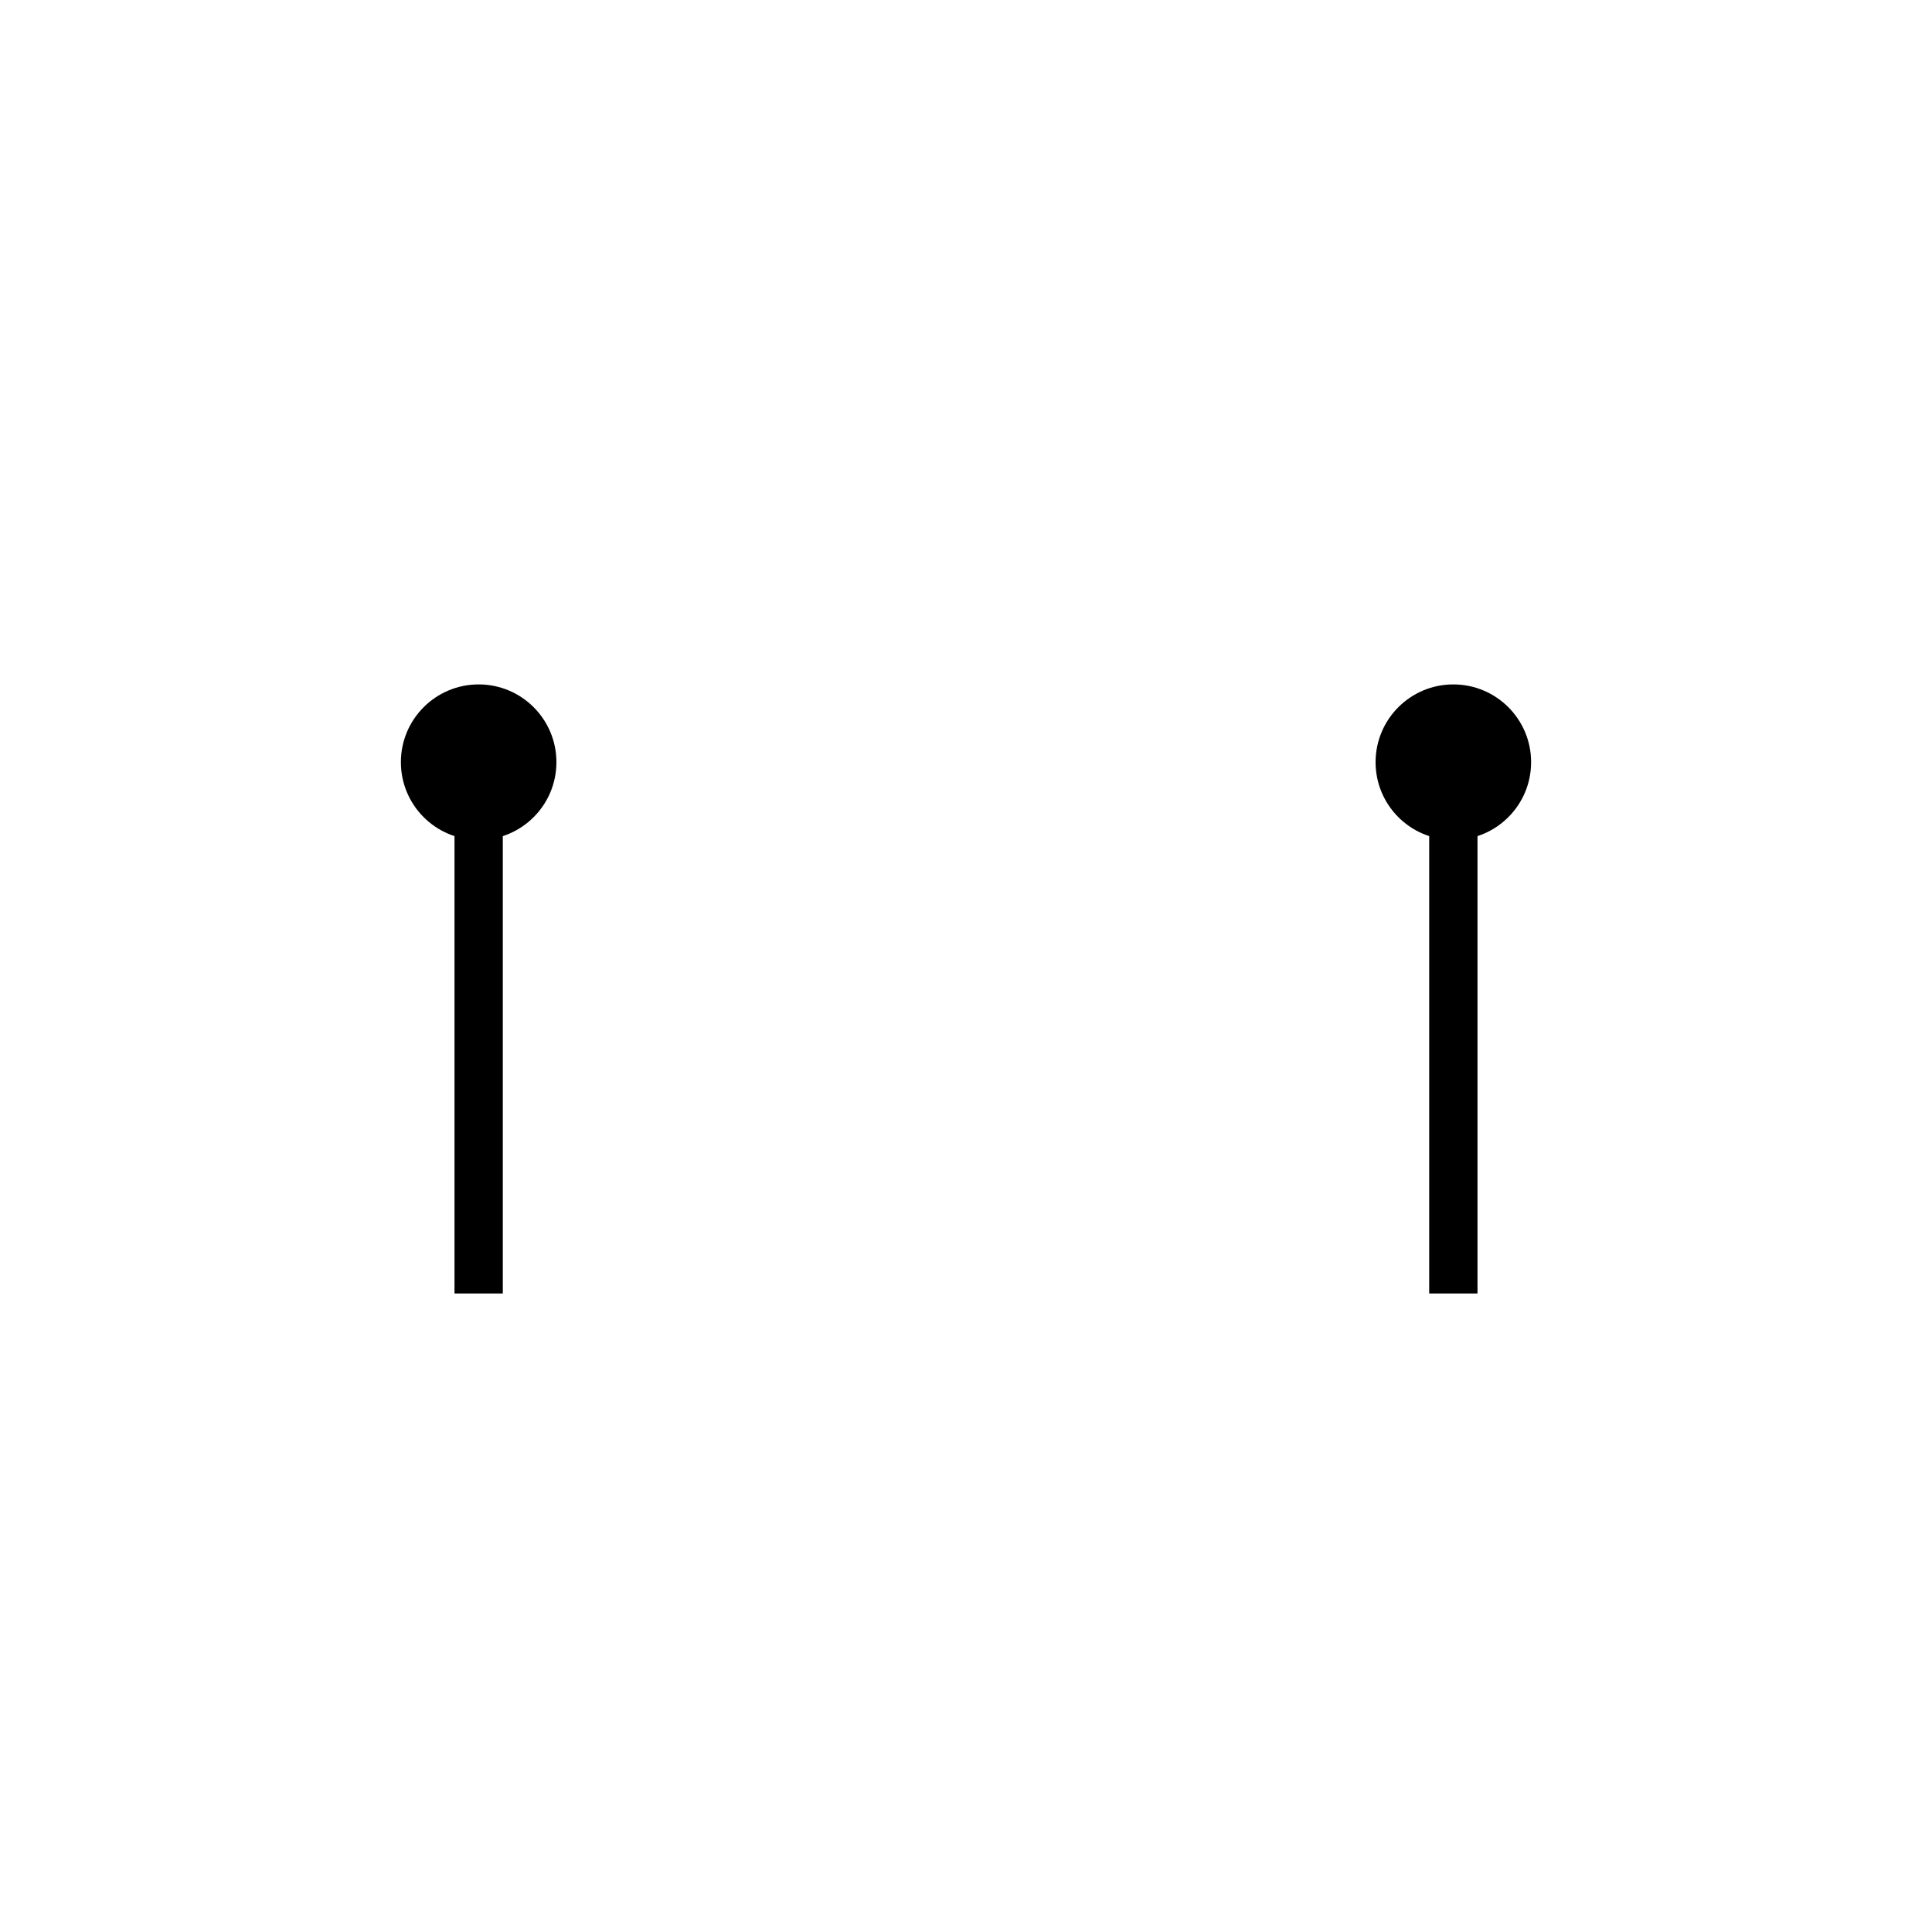
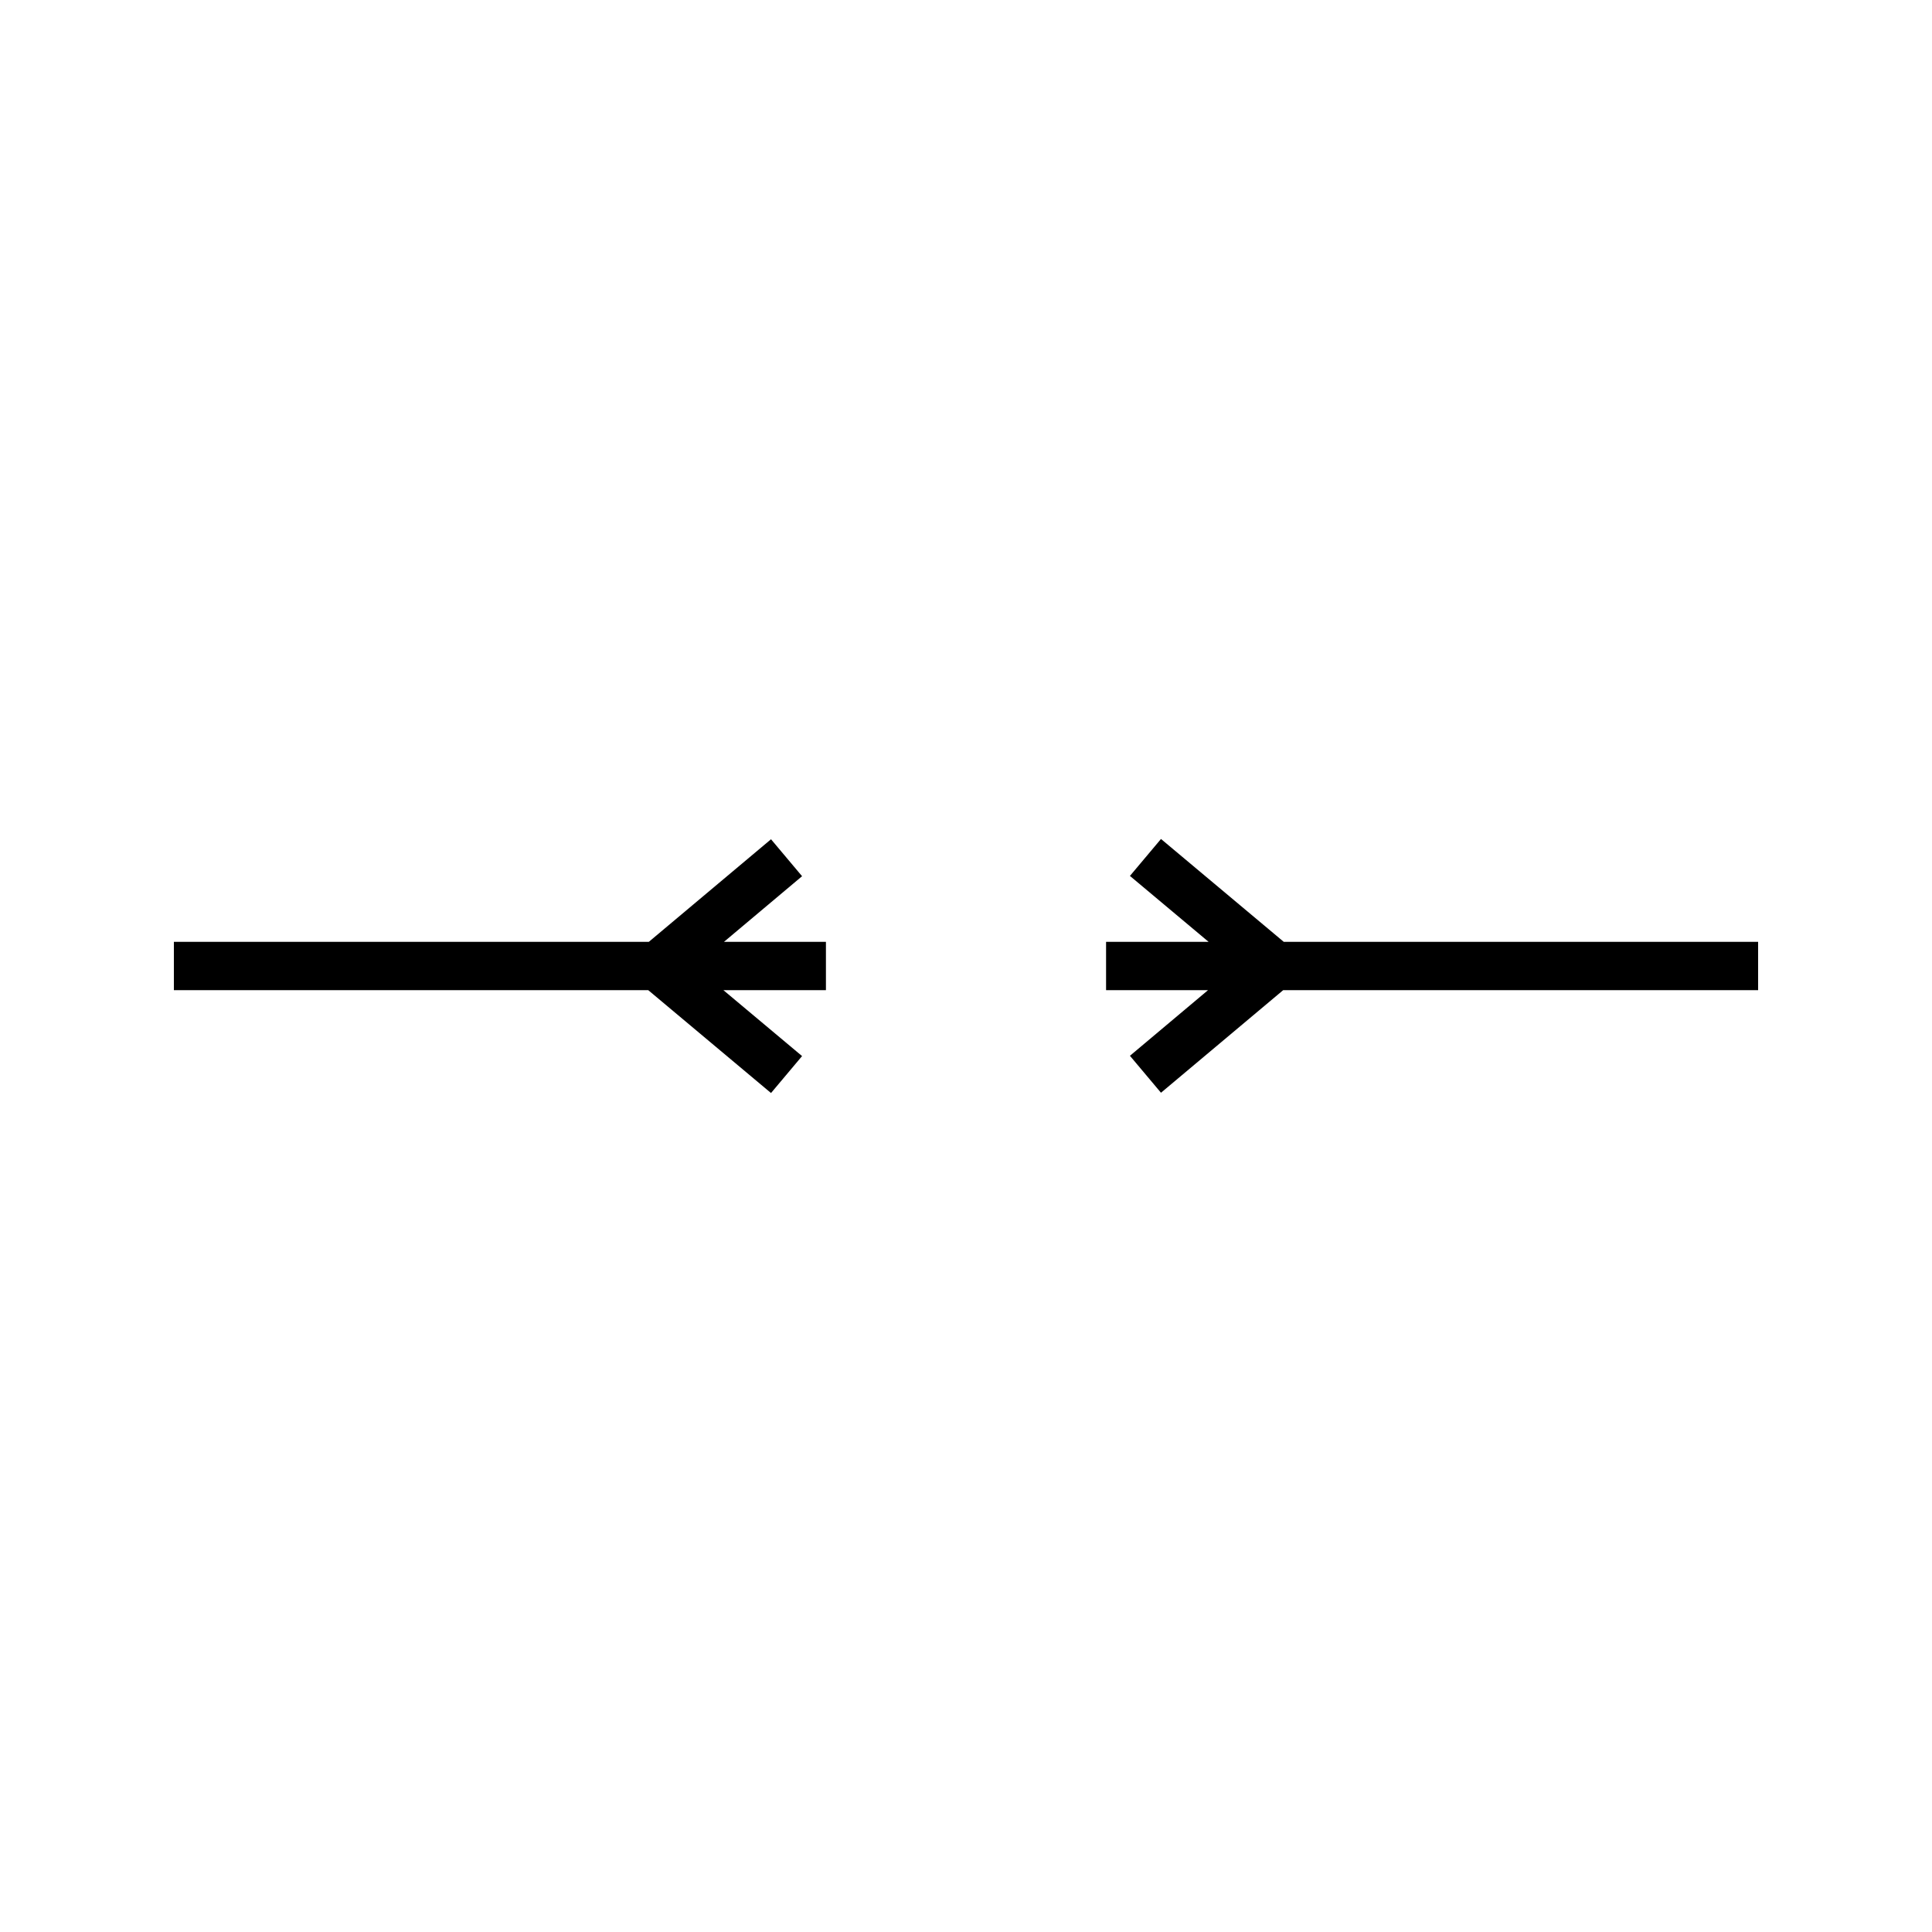
- <svg xmlns="http://www.w3.org/2000/svg" version="1.1" x="0px" y="0px" viewBox="0 0 400 400" style="enable-background:new 0 0 400 400;" xml:space="preserve">
-   <style type="text/css">
- 	.st0{display:none;}
- 	.st1{display:inline;}
- 	.st2{fill:none;stroke:#F7931E;stroke-width:9.838;stroke-miterlimit:10;}
- 	.st3{fill:none;stroke:#000000;stroke-width:10;stroke-miterlimit:10;}
- </style>
-   <g id="grid" class="st0">
-     <g class="st1">
-       <line class="st2" x1="200" y1="36" x2="200" y2="364" />
-       <line class="st2" x1="364" y1="200" x2="36" y2="200" />
-     </g>
-   </g>
-   <g id="hands">
-     <g>
-       <line class="st3" x1="99.1" y1="267.8" x2="99.1" y2="167.8" />
-       <circle cx="99.1" cy="157.8" r="16.1" />
-     </g>
-     <g>
-       <line class="st3" x1="300.9" y1="267.8" x2="300.9" y2="167.8" />
-       <circle cx="300.9" cy="157.8" r="16.1" />
-     </g>
-   </g>
+ <svg xmlns="http://www.w3.org/2000/svg" id="hands" viewBox="0 0 400 400">
+   <polygon points="166.06 181.41 159.63 173.76 134.33 195 36 195 36 205 134.21 205 159.63 226.3 166.06 218.65 149.77 205 171 205 171 195 149.89 195 166.06 181.41" />
+   <polygon points="240.37 173.7 233.94 181.35 250.23 195 229 195 229 205 250.11 205 233.94 218.59 240.37 226.24 265.67 205 364 205 364 195 265.79 195 240.37 173.7" />
</svg>
